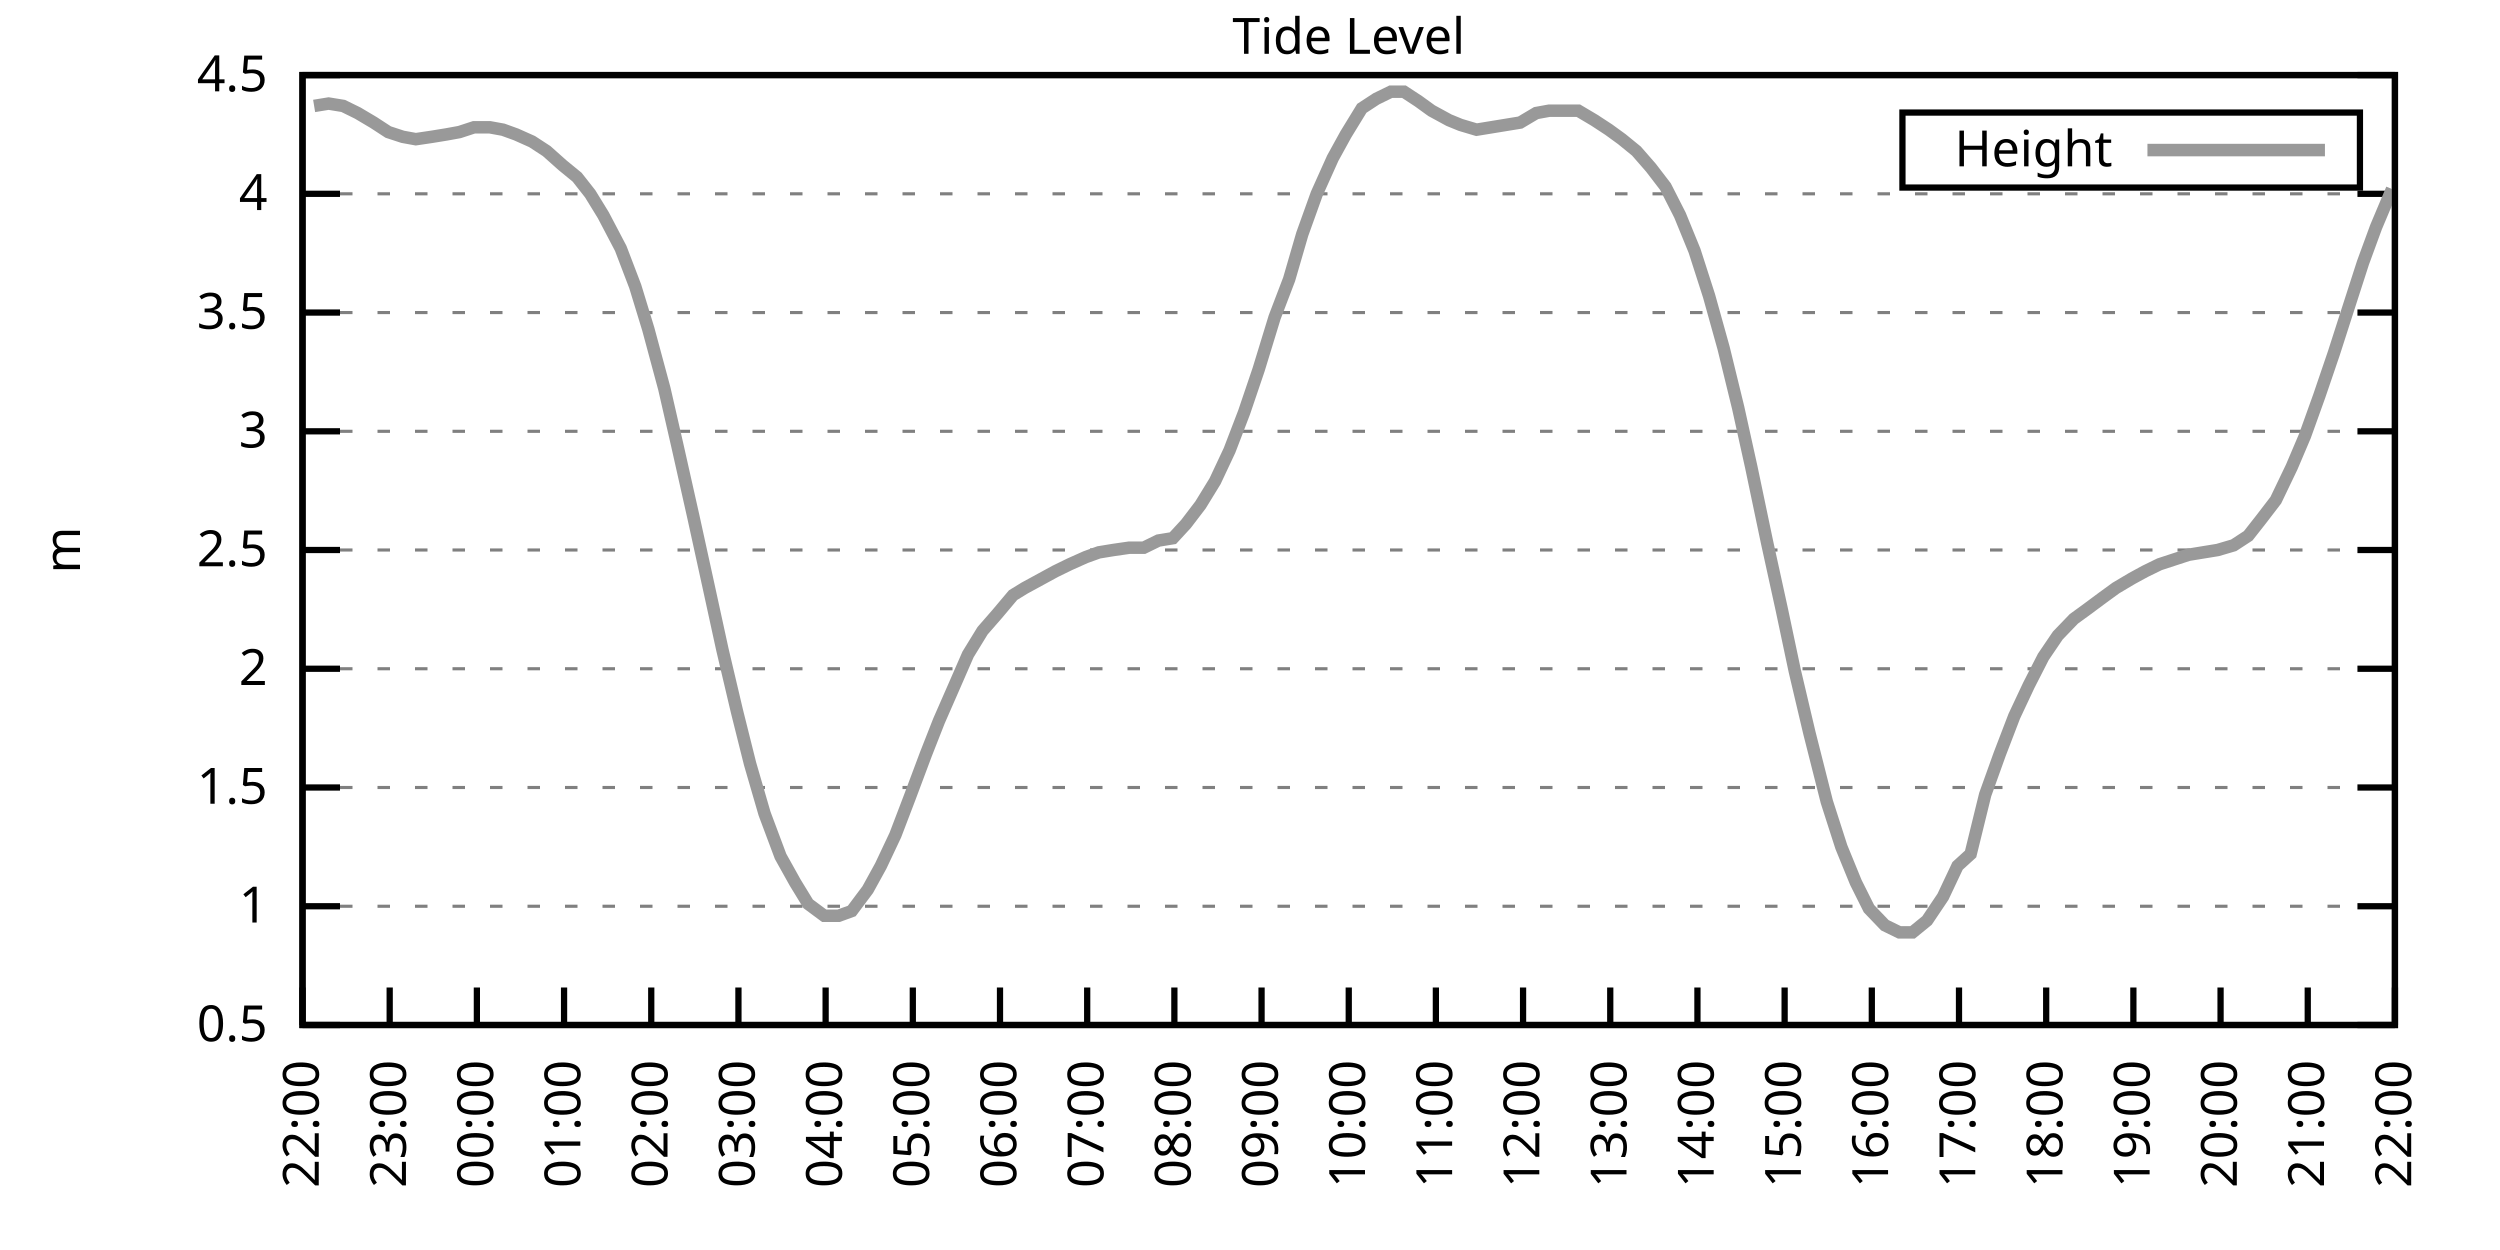
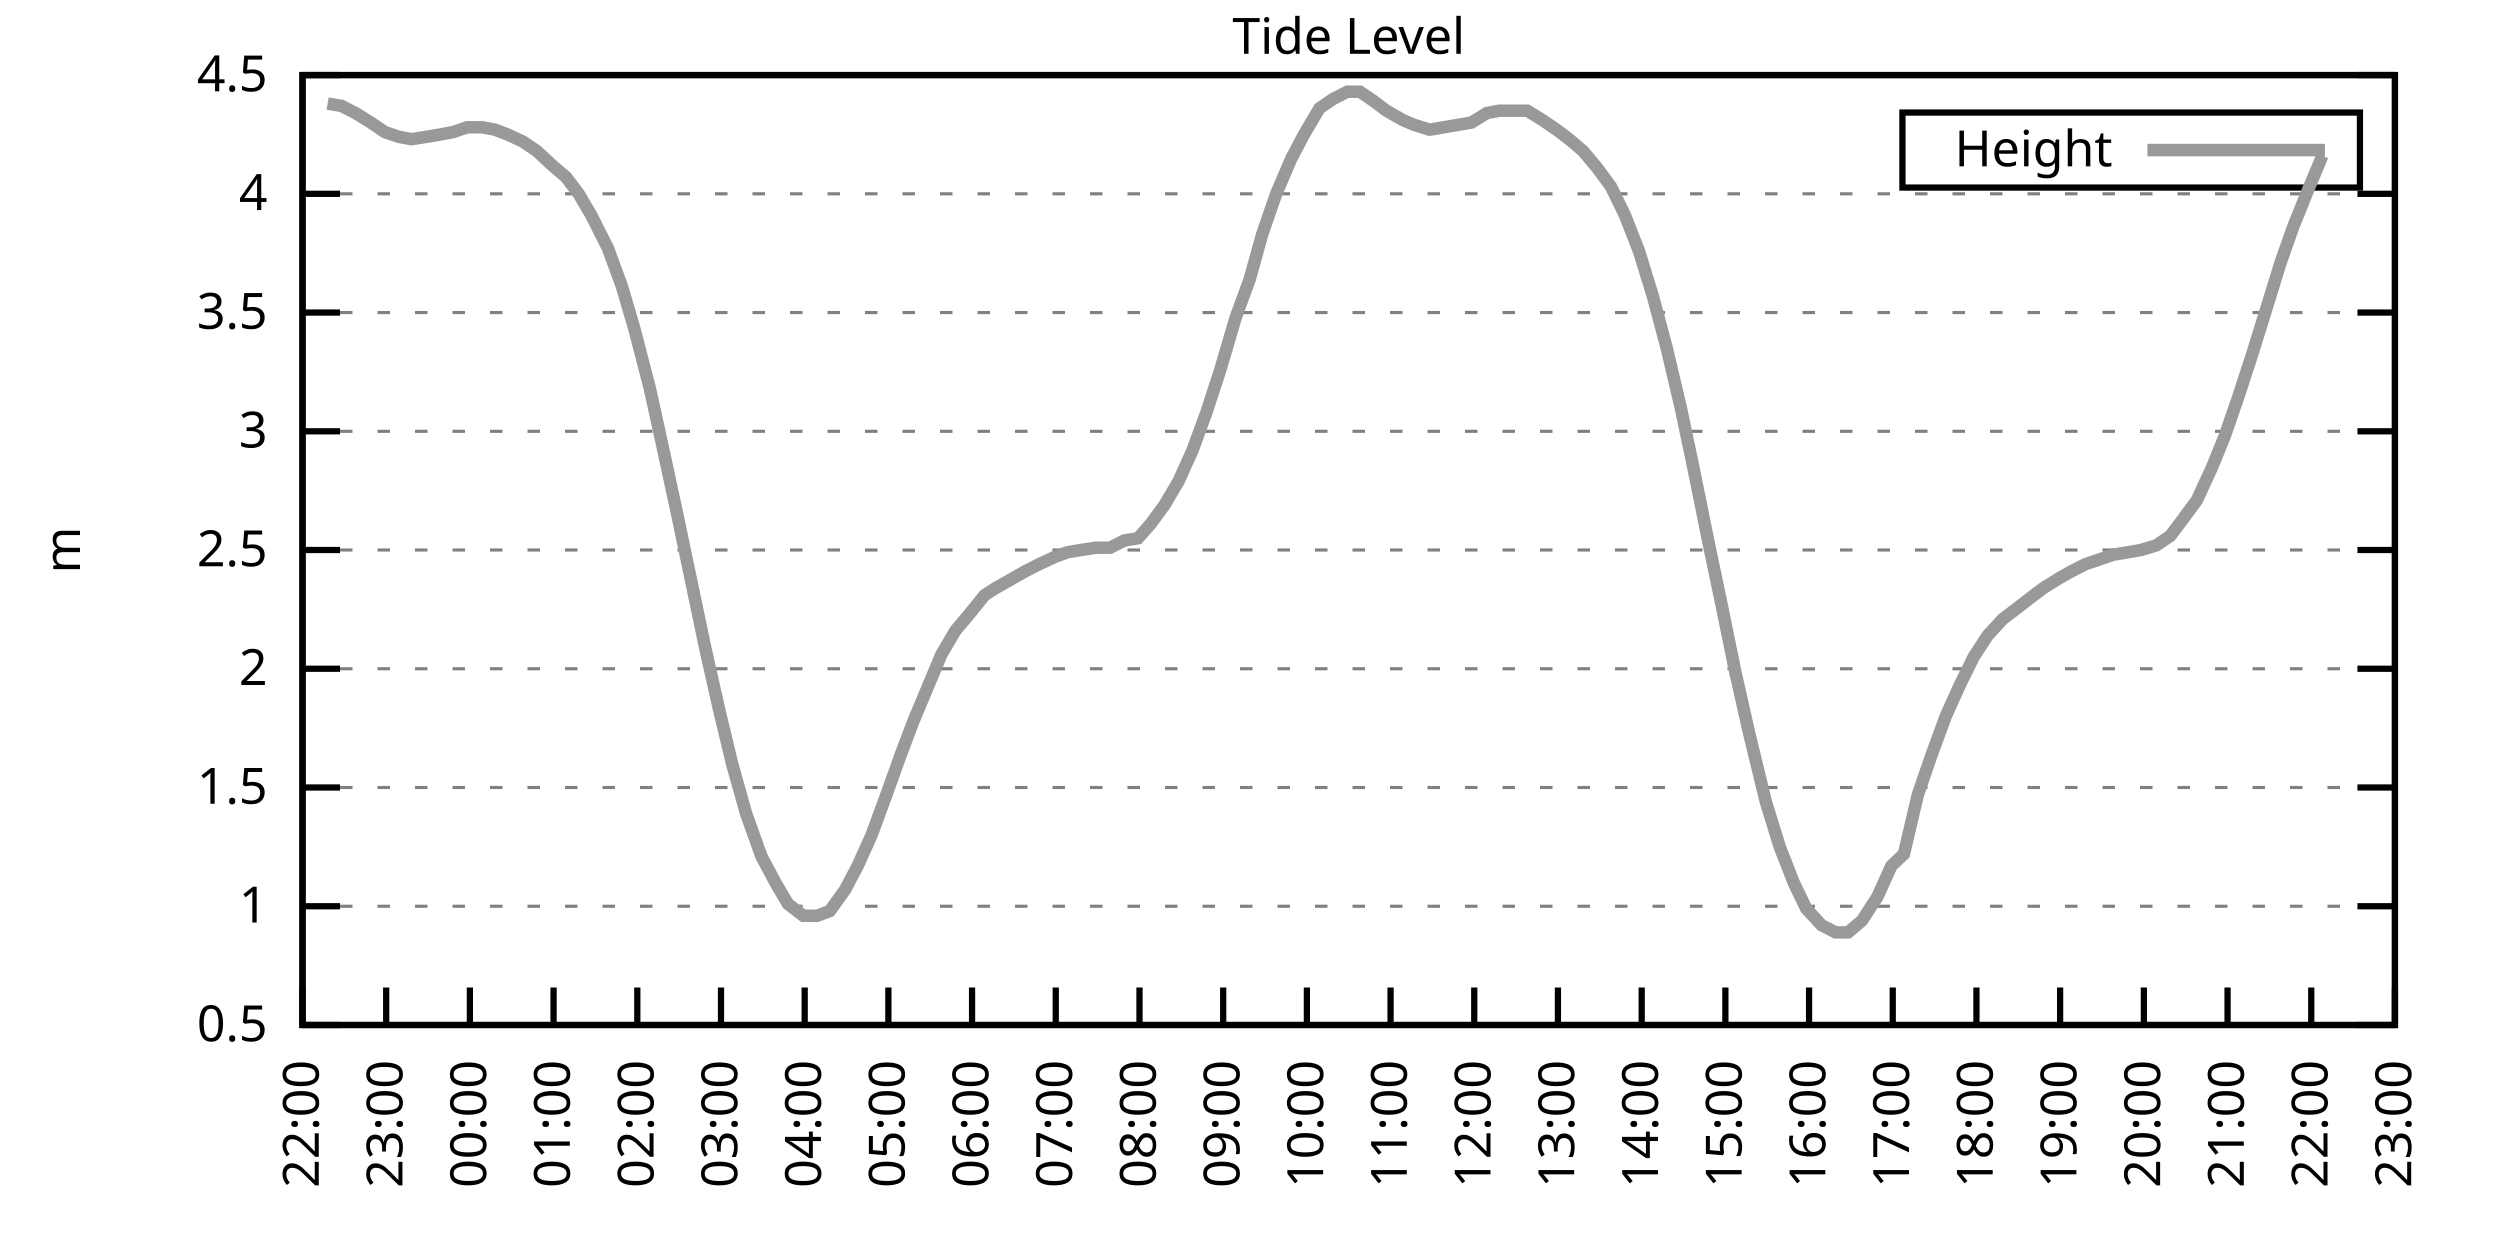
<svg xmlns="http://www.w3.org/2000/svg" xmlns:xlink="http://www.w3.org/1999/xlink" width="400" height="200" viewBox="0 0 400 200">
  <g id="gnuplot_canvas">
    <rect x="0" y="0" width="400" height="200" fill="none" />
    <defs>
      <circle id="gpDot" r="0.5" stroke-width="0.5" stroke="currentColor" />
      <path id="gpPt0" stroke-width="0.333" stroke="currentColor" d="M-1,0 h2 M0,-1 v2" />
      <path id="gpPt1" stroke-width="0.333" stroke="currentColor" d="M-1,-1 L1,1 M1,-1 L-1,1" />
      <path id="gpPt2" stroke-width="0.333" stroke="currentColor" d="M-1,0 L1,0 M0,-1 L0,1 M-1,-1 L1,1 M-1,1 L1,-1" />
      <rect id="gpPt3" stroke-width="0.333" stroke="currentColor" x="-1" y="-1" width="2" height="2" />
      <rect id="gpPt4" stroke-width="0.333" stroke="currentColor" fill="currentColor" x="-1" y="-1" width="2" height="2" />
      <circle id="gpPt5" stroke-width="0.333" stroke="currentColor" cx="0" cy="0" r="1" />
      <use xlink:href="#gpPt5" id="gpPt6" fill="currentColor" stroke="none" />
      <path id="gpPt7" stroke-width="0.333" stroke="currentColor" d="M0,-1.33 L-1.33,0.67 L1.33,0.67 z" />
      <use xlink:href="#gpPt7" id="gpPt8" fill="currentColor" stroke="none" />
      <use xlink:href="#gpPt7" id="gpPt9" stroke="currentColor" transform="rotate(180)" />
      <use xlink:href="#gpPt9" id="gpPt10" fill="currentColor" stroke="none" />
      <use xlink:href="#gpPt3" id="gpPt11" stroke="currentColor" transform="rotate(45)" />
      <use xlink:href="#gpPt11" id="gpPt12" fill="currentColor" stroke="none" />
      <path id="gpPt13" stroke-width="0.333" stroke="currentColor" d="M0,1.330 L1.265,0.411 L0.782,-1.067 L-0.782,-1.076 L-1.265,0.411 z" />
      <use xlink:href="#gpPt13" id="gpPt14" fill="currentColor" stroke="none" />
      <filter id="textbox" filterUnits="objectBoundingBox" x="0" y="0" height="1" width="1">
        <feFlood flood-color="white" flood-opacity="1" result="bgnd" />
        <feComposite in="SourceGraphic" in2="bgnd" operator="atop" />
      </filter>
      <filter id="greybox" filterUnits="objectBoundingBox" x="0" y="0" height="1" width="1">
        <feFlood flood-color="lightgrey" flood-opacity="1" result="grey" />
        <feComposite in="SourceGraphic" in2="grey" operator="atop" />
      </filter>
    </defs>
    <g fill="none" color="white" stroke="currentColor" stroke-width="1.00" stroke-linecap="butt" stroke-linejoin="miter">
</g>
    <g fill="none" color="black" stroke="currentColor" stroke-width="1.00" stroke-linecap="butt" stroke-linejoin="miter">
      <g stroke="none" shape-rendering="crispEdges">
        <polygon fill="rgb(255, 255, 255)" points="48.40,164.00 383.18,164.00 383.18,12.02 48.40,12.02 " />
      </g>
    </g>
    <g fill="none" color="black" stroke="currentColor" stroke-width="1.00" stroke-linecap="butt" stroke-linejoin="miter">
</g>
    <g fill="none" color="black" stroke="black" stroke-width="0.50" stroke-linecap="butt" stroke-linejoin="miter">
</g>
    <g fill="none" color="gray" stroke="currentColor" stroke-width="0.50" stroke-linecap="butt" stroke-linejoin="miter">
      <path stroke="gray" stroke-dasharray="2,4" class="gridline" d="M48.40,164.00 L383.19,164.00  " />
    </g>
    <g fill="none" color="gray" stroke="gray" stroke-width="1.00" stroke-linecap="butt" stroke-linejoin="miter">
</g>
    <g fill="none" color="black" stroke="currentColor" stroke-width="1.00" stroke-linecap="butt" stroke-linejoin="miter">
      <path stroke="black" d="M48.40,164.00 L54.40,164.00 M383.19,164.00 L377.19,164.00  " />
      <g transform="translate(42.80,166.60)" stroke="none" fill="black" font-family="Sans" font-size="8.00" text-anchor="end">
        <text>
          <tspan font-family="Sans"> 0.5</tspan>
        </text>
      </g>
    </g>
    <g fill="none" color="black" stroke="currentColor" stroke-width="1.00" stroke-linecap="butt" stroke-linejoin="miter">
</g>
    <g fill="none" color="black" stroke="black" stroke-width="0.50" stroke-linecap="butt" stroke-linejoin="miter">
</g>
    <g fill="none" color="gray" stroke="currentColor" stroke-width="0.50" stroke-linecap="butt" stroke-linejoin="miter">
      <path stroke="gray" stroke-dasharray="2,4" class="gridline" d="M48.40,145.00 L383.19,145.00  " />
    </g>
    <g fill="none" color="gray" stroke="gray" stroke-width="1.00" stroke-linecap="butt" stroke-linejoin="miter">
</g>
    <g fill="none" color="black" stroke="currentColor" stroke-width="1.00" stroke-linecap="butt" stroke-linejoin="miter">
      <path stroke="black" d="M48.40,145.00 L54.40,145.00 M383.19,145.00 L377.19,145.00  " />
      <g transform="translate(42.80,147.60)" stroke="none" fill="black" font-family="Sans" font-size="8.00" text-anchor="end">
        <text>
          <tspan font-family="Sans"> 1</tspan>
        </text>
      </g>
    </g>
    <g fill="none" color="black" stroke="currentColor" stroke-width="1.00" stroke-linecap="butt" stroke-linejoin="miter">
</g>
    <g fill="none" color="black" stroke="black" stroke-width="0.50" stroke-linecap="butt" stroke-linejoin="miter">
</g>
    <g fill="none" color="gray" stroke="currentColor" stroke-width="0.50" stroke-linecap="butt" stroke-linejoin="miter">
      <path stroke="gray" stroke-dasharray="2,4" class="gridline" d="M48.40,126.00 L383.19,126.00  " />
    </g>
    <g fill="none" color="gray" stroke="gray" stroke-width="1.00" stroke-linecap="butt" stroke-linejoin="miter">
</g>
    <g fill="none" color="black" stroke="currentColor" stroke-width="1.00" stroke-linecap="butt" stroke-linejoin="miter">
      <path stroke="black" d="M48.40,126.00 L54.40,126.00 M383.19,126.00 L377.19,126.00  " />
      <g transform="translate(42.80,128.60)" stroke="none" fill="black" font-family="Sans" font-size="8.00" text-anchor="end">
        <text>
          <tspan font-family="Sans"> 1.5</tspan>
        </text>
      </g>
    </g>
    <g fill="none" color="black" stroke="currentColor" stroke-width="1.00" stroke-linecap="butt" stroke-linejoin="miter">
</g>
    <g fill="none" color="black" stroke="black" stroke-width="0.50" stroke-linecap="butt" stroke-linejoin="miter">
</g>
    <g fill="none" color="gray" stroke="currentColor" stroke-width="0.50" stroke-linecap="butt" stroke-linejoin="miter">
      <path stroke="gray" stroke-dasharray="2,4" class="gridline" d="M48.40,107.00 L383.19,107.00  " />
    </g>
    <g fill="none" color="gray" stroke="gray" stroke-width="1.00" stroke-linecap="butt" stroke-linejoin="miter">
</g>
    <g fill="none" color="black" stroke="currentColor" stroke-width="1.00" stroke-linecap="butt" stroke-linejoin="miter">
      <path stroke="black" d="M48.40,107.00 L54.40,107.00 M383.19,107.00 L377.19,107.00  " />
      <g transform="translate(42.80,109.60)" stroke="none" fill="black" font-family="Sans" font-size="8.00" text-anchor="end">
        <text>
          <tspan font-family="Sans"> 2</tspan>
        </text>
      </g>
    </g>
    <g fill="none" color="black" stroke="currentColor" stroke-width="1.00" stroke-linecap="butt" stroke-linejoin="miter">
</g>
    <g fill="none" color="black" stroke="black" stroke-width="0.50" stroke-linecap="butt" stroke-linejoin="miter">
</g>
    <g fill="none" color="gray" stroke="currentColor" stroke-width="0.50" stroke-linecap="butt" stroke-linejoin="miter">
      <path stroke="gray" stroke-dasharray="2,4" class="gridline" d="M48.40,88.00 L383.19,88.00  " />
    </g>
    <g fill="none" color="gray" stroke="gray" stroke-width="1.00" stroke-linecap="butt" stroke-linejoin="miter">
</g>
    <g fill="none" color="black" stroke="currentColor" stroke-width="1.00" stroke-linecap="butt" stroke-linejoin="miter">
      <path stroke="black" d="M48.40,88.00 L54.40,88.00 M383.19,88.00 L377.19,88.00  " />
      <g transform="translate(42.80,90.60)" stroke="none" fill="black" font-family="Sans" font-size="8.00" text-anchor="end">
        <text>
          <tspan font-family="Sans"> 2.5</tspan>
        </text>
      </g>
    </g>
    <g fill="none" color="black" stroke="currentColor" stroke-width="1.00" stroke-linecap="butt" stroke-linejoin="miter">
</g>
    <g fill="none" color="black" stroke="black" stroke-width="0.50" stroke-linecap="butt" stroke-linejoin="miter">
</g>
    <g fill="none" color="gray" stroke="currentColor" stroke-width="0.50" stroke-linecap="butt" stroke-linejoin="miter">
      <path stroke="gray" stroke-dasharray="2,4" class="gridline" d="M48.40,69.01 L383.19,69.01  " />
    </g>
    <g fill="none" color="gray" stroke="gray" stroke-width="1.00" stroke-linecap="butt" stroke-linejoin="miter">
</g>
    <g fill="none" color="black" stroke="currentColor" stroke-width="1.00" stroke-linecap="butt" stroke-linejoin="miter">
      <path stroke="black" d="M48.40,69.01 L54.40,69.01 M383.19,69.01 L377.19,69.01  " />
      <g transform="translate(42.80,71.61)" stroke="none" fill="black" font-family="Sans" font-size="8.00" text-anchor="end">
        <text>
          <tspan font-family="Sans"> 3</tspan>
        </text>
      </g>
    </g>
    <g fill="none" color="black" stroke="currentColor" stroke-width="1.00" stroke-linecap="butt" stroke-linejoin="miter">
</g>
    <g fill="none" color="black" stroke="black" stroke-width="0.50" stroke-linecap="butt" stroke-linejoin="miter">
</g>
    <g fill="none" color="gray" stroke="currentColor" stroke-width="0.50" stroke-linecap="butt" stroke-linejoin="miter">
      <path stroke="gray" stroke-dasharray="2,4" class="gridline" d="M48.40,50.01 L383.19,50.01  " />
    </g>
    <g fill="none" color="gray" stroke="gray" stroke-width="1.00" stroke-linecap="butt" stroke-linejoin="miter">
</g>
    <g fill="none" color="black" stroke="currentColor" stroke-width="1.00" stroke-linecap="butt" stroke-linejoin="miter">
      <path stroke="black" d="M48.40,50.01 L54.40,50.01 M383.19,50.01 L377.19,50.01  " />
      <g transform="translate(42.80,52.61)" stroke="none" fill="black" font-family="Sans" font-size="8.00" text-anchor="end">
        <text>
          <tspan font-family="Sans"> 3.5</tspan>
        </text>
      </g>
    </g>
    <g fill="none" color="black" stroke="currentColor" stroke-width="1.00" stroke-linecap="butt" stroke-linejoin="miter">
</g>
    <g fill="none" color="black" stroke="black" stroke-width="0.50" stroke-linecap="butt" stroke-linejoin="miter">
</g>
    <g fill="none" color="gray" stroke="currentColor" stroke-width="0.50" stroke-linecap="butt" stroke-linejoin="miter">
      <path stroke="gray" stroke-dasharray="2,4" class="gridline" d="M48.40,31.01 L383.19,31.01  " />
    </g>
    <g fill="none" color="gray" stroke="gray" stroke-width="1.00" stroke-linecap="butt" stroke-linejoin="miter">
</g>
    <g fill="none" color="black" stroke="currentColor" stroke-width="1.00" stroke-linecap="butt" stroke-linejoin="miter">
      <path stroke="black" d="M48.40,31.01 L54.40,31.01 M383.19,31.01 L377.19,31.01  " />
      <g transform="translate(42.80,33.61)" stroke="none" fill="black" font-family="Sans" font-size="8.00" text-anchor="end">
        <text>
          <tspan font-family="Sans"> 4</tspan>
        </text>
      </g>
    </g>
    <g fill="none" color="black" stroke="currentColor" stroke-width="1.00" stroke-linecap="butt" stroke-linejoin="miter">
</g>
    <g fill="none" color="black" stroke="black" stroke-width="0.50" stroke-linecap="butt" stroke-linejoin="miter">
</g>
    <g fill="none" color="gray" stroke="currentColor" stroke-width="0.50" stroke-linecap="butt" stroke-linejoin="miter">
      <path stroke="gray" stroke-dasharray="2,4" class="gridline" d="M48.40,12.01 L383.19,12.01  " />
    </g>
    <g fill="none" color="gray" stroke="gray" stroke-width="1.00" stroke-linecap="butt" stroke-linejoin="miter">
</g>
    <g fill="none" color="black" stroke="currentColor" stroke-width="1.00" stroke-linecap="butt" stroke-linejoin="miter">
      <path stroke="black" d="M48.40,12.01 L54.40,12.01 M383.19,12.01 L377.19,12.01  " />
      <g transform="translate(42.80,14.61)" stroke="none" fill="black" font-family="Sans" font-size="8.00" text-anchor="end">
        <text>
          <tspan font-family="Sans"> 4.5</tspan>
        </text>
      </g>
    </g>
    <g fill="none" color="black" stroke="currentColor" stroke-width="1.00" stroke-linecap="butt" stroke-linejoin="miter">
      <path stroke="black" d="M48.40,164.00 L48.40,158.00  " />
      <g transform="translate(51.00,169.60) rotate(270.00)" stroke="none" fill="black" font-family="Sans" font-size="8.00" text-anchor="end">
        <text>
          <tspan font-family="Sans">22:00</tspan>
        </text>
      </g>
    </g>
    <g fill="none" color="black" stroke="currentColor" stroke-width="1.00" stroke-linecap="butt" stroke-linejoin="miter">
-       <path stroke="black" d="M62.35,164.00 L62.35,158.00  " />
-       <g transform="translate(64.95,169.60) rotate(270.00)" stroke="none" fill="black" font-family="Sans" font-size="8.00" text-anchor="end">
+       <path stroke="black" d="M61.79,164.00 L61.79,158.00  " />
+       <g transform="translate(64.39,169.60) rotate(270.00)" stroke="none" fill="black" font-family="Sans" font-size="8.00" text-anchor="end">
        <text>
          <tspan font-family="Sans">23:00</tspan>
        </text>
      </g>
    </g>
    <g fill="none" color="black" stroke="currentColor" stroke-width="1.00" stroke-linecap="butt" stroke-linejoin="miter">
-       <path stroke="black" d="M76.30,164.00 L76.30,158.00  " />
-       <g transform="translate(78.90,169.60) rotate(270.00)" stroke="none" fill="black" font-family="Sans" font-size="8.00" text-anchor="end">
+       <path stroke="black" d="M75.18,164.00 L75.18,158.00  " />
+       <g transform="translate(77.78,169.60) rotate(270.00)" stroke="none" fill="black" font-family="Sans" font-size="8.00" text-anchor="end">
        <text>
          <tspan font-family="Sans">00:00</tspan>
        </text>
      </g>
    </g>
    <g fill="none" color="black" stroke="currentColor" stroke-width="1.00" stroke-linecap="butt" stroke-linejoin="miter">
-       <path stroke="black" d="M90.25,164.00 L90.25,158.00  " />
-       <g transform="translate(92.85,169.60) rotate(270.00)" stroke="none" fill="black" font-family="Sans" font-size="8.00" text-anchor="end">
+       <path stroke="black" d="M88.57,164.00 L88.57,158.00  " />
+       <g transform="translate(91.17,169.60) rotate(270.00)" stroke="none" fill="black" font-family="Sans" font-size="8.00" text-anchor="end">
        <text>
          <tspan font-family="Sans">01:00</tspan>
        </text>
      </g>
    </g>
    <g fill="none" color="black" stroke="currentColor" stroke-width="1.00" stroke-linecap="butt" stroke-linejoin="miter">
-       <path stroke="black" d="M104.20,164.00 L104.20,158.00  " />
-       <g transform="translate(106.80,169.60) rotate(270.00)" stroke="none" fill="black" font-family="Sans" font-size="8.00" text-anchor="end">
+       <path stroke="black" d="M101.97,164.00 L101.97,158.00  " />
+       <g transform="translate(104.57,169.60) rotate(270.00)" stroke="none" fill="black" font-family="Sans" font-size="8.00" text-anchor="end">
        <text>
          <tspan font-family="Sans">02:00</tspan>
        </text>
      </g>
    </g>
    <g fill="none" color="black" stroke="currentColor" stroke-width="1.00" stroke-linecap="butt" stroke-linejoin="miter">
-       <path stroke="black" d="M118.15,164.00 L118.15,158.00  " />
-       <g transform="translate(120.75,169.60) rotate(270.00)" stroke="none" fill="black" font-family="Sans" font-size="8.00" text-anchor="end">
+       <path stroke="black" d="M115.36,164.00 L115.36,158.00  " />
+       <g transform="translate(117.96,169.60) rotate(270.00)" stroke="none" fill="black" font-family="Sans" font-size="8.00" text-anchor="end">
        <text>
          <tspan font-family="Sans">03:00</tspan>
        </text>
      </g>
    </g>
    <g fill="none" color="black" stroke="currentColor" stroke-width="1.00" stroke-linecap="butt" stroke-linejoin="miter">
-       <path stroke="black" d="M132.10,164.00 L132.10,158.00  " />
-       <g transform="translate(134.70,169.60) rotate(270.00)" stroke="none" fill="black" font-family="Sans" font-size="8.00" text-anchor="end">
+       <path stroke="black" d="M128.75,164.00 L128.75,158.00  " />
+       <g transform="translate(131.35,169.60) rotate(270.00)" stroke="none" fill="black" font-family="Sans" font-size="8.00" text-anchor="end">
        <text>
          <tspan font-family="Sans">04:00</tspan>
        </text>
      </g>
    </g>
    <g fill="none" color="black" stroke="currentColor" stroke-width="1.00" stroke-linecap="butt" stroke-linejoin="miter">
-       <path stroke="black" d="M146.05,164.00 L146.05,158.00  " />
-       <g transform="translate(148.65,169.60) rotate(270.00)" stroke="none" fill="black" font-family="Sans" font-size="8.00" text-anchor="end">
+       <path stroke="black" d="M142.14,164.00 L142.14,158.00  " />
+       <g transform="translate(144.74,169.60) rotate(270.00)" stroke="none" fill="black" font-family="Sans" font-size="8.00" text-anchor="end">
        <text>
          <tspan font-family="Sans">05:00</tspan>
        </text>
      </g>
    </g>
    <g fill="none" color="black" stroke="currentColor" stroke-width="1.00" stroke-linecap="butt" stroke-linejoin="miter">
-       <path stroke="black" d="M160.00,164.00 L160.00,158.00  " />
-       <g transform="translate(162.60,169.60) rotate(270.00)" stroke="none" fill="black" font-family="Sans" font-size="8.00" text-anchor="end">
+       <path stroke="black" d="M155.53,164.00 L155.53,158.00  " />
+       <g transform="translate(158.13,169.60) rotate(270.00)" stroke="none" fill="black" font-family="Sans" font-size="8.00" text-anchor="end">
        <text>
          <tspan font-family="Sans">06:00</tspan>
        </text>
      </g>
    </g>
    <g fill="none" color="black" stroke="currentColor" stroke-width="1.00" stroke-linecap="butt" stroke-linejoin="miter">
-       <path stroke="black" d="M173.95,164.00 L173.95,158.00  " />
-       <g transform="translate(176.55,169.60) rotate(270.00)" stroke="none" fill="black" font-family="Sans" font-size="8.00" text-anchor="end">
+       <path stroke="black" d="M168.92,164.00 L168.92,158.00  " />
+       <g transform="translate(171.52,169.60) rotate(270.00)" stroke="none" fill="black" font-family="Sans" font-size="8.00" text-anchor="end">
        <text>
          <tspan font-family="Sans">07:00</tspan>
        </text>
      </g>
    </g>
    <g fill="none" color="black" stroke="currentColor" stroke-width="1.00" stroke-linecap="butt" stroke-linejoin="miter">
-       <path stroke="black" d="M187.90,164.00 L187.90,158.00  " />
-       <g transform="translate(190.50,169.60) rotate(270.00)" stroke="none" fill="black" font-family="Sans" font-size="8.00" text-anchor="end">
+       <path stroke="black" d="M182.32,164.00 L182.32,158.00  " />
+       <g transform="translate(184.92,169.60) rotate(270.00)" stroke="none" fill="black" font-family="Sans" font-size="8.00" text-anchor="end">
        <text>
          <tspan font-family="Sans">08:00</tspan>
        </text>
      </g>
    </g>
    <g fill="none" color="black" stroke="currentColor" stroke-width="1.00" stroke-linecap="butt" stroke-linejoin="miter">
-       <path stroke="black" d="M201.85,164.00 L201.85,158.00  " />
-       <g transform="translate(204.45,169.60) rotate(270.00)" stroke="none" fill="black" font-family="Sans" font-size="8.00" text-anchor="end">
+       <path stroke="black" d="M195.71,164.00 L195.71,158.00  " />
+       <g transform="translate(198.31,169.60) rotate(270.00)" stroke="none" fill="black" font-family="Sans" font-size="8.00" text-anchor="end">
        <text>
          <tspan font-family="Sans">09:00</tspan>
        </text>
      </g>
    </g>
    <g fill="none" color="black" stroke="currentColor" stroke-width="1.00" stroke-linecap="butt" stroke-linejoin="miter">
-       <path stroke="black" d="M215.80,164.00 L215.80,158.00  " />
-       <g transform="translate(218.40,169.60) rotate(270.00)" stroke="none" fill="black" font-family="Sans" font-size="8.00" text-anchor="end">
+       <path stroke="black" d="M209.10,164.00 L209.10,158.00  " />
+       <g transform="translate(211.70,169.60) rotate(270.00)" stroke="none" fill="black" font-family="Sans" font-size="8.00" text-anchor="end">
        <text>
          <tspan font-family="Sans">10:00</tspan>
        </text>
      </g>
    </g>
    <g fill="none" color="black" stroke="currentColor" stroke-width="1.00" stroke-linecap="butt" stroke-linejoin="miter">
-       <path stroke="black" d="M229.74,164.00 L229.74,158.00  " />
-       <g transform="translate(232.34,169.60) rotate(270.00)" stroke="none" fill="black" font-family="Sans" font-size="8.00" text-anchor="end">
+       <path stroke="black" d="M222.49,164.00 L222.49,158.00  " />
+       <g transform="translate(225.09,169.60) rotate(270.00)" stroke="none" fill="black" font-family="Sans" font-size="8.00" text-anchor="end">
        <text>
          <tspan font-family="Sans">11:00</tspan>
        </text>
      </g>
    </g>
    <g fill="none" color="black" stroke="currentColor" stroke-width="1.00" stroke-linecap="butt" stroke-linejoin="miter">
-       <path stroke="black" d="M243.69,164.00 L243.69,158.00  " />
-       <g transform="translate(246.29,169.60) rotate(270.00)" stroke="none" fill="black" font-family="Sans" font-size="8.00" text-anchor="end">
+       <path stroke="black" d="M235.88,164.00 L235.88,158.00  " />
+       <g transform="translate(238.48,169.60) rotate(270.00)" stroke="none" fill="black" font-family="Sans" font-size="8.00" text-anchor="end">
        <text>
          <tspan font-family="Sans">12:00</tspan>
        </text>
      </g>
    </g>
    <g fill="none" color="black" stroke="currentColor" stroke-width="1.00" stroke-linecap="butt" stroke-linejoin="miter">
-       <path stroke="black" d="M257.64,164.00 L257.64,158.00  " />
-       <g transform="translate(260.24,169.60) rotate(270.00)" stroke="none" fill="black" font-family="Sans" font-size="8.00" text-anchor="end">
+       <path stroke="black" d="M249.27,164.00 L249.27,158.00  " />
+       <g transform="translate(251.87,169.60) rotate(270.00)" stroke="none" fill="black" font-family="Sans" font-size="8.00" text-anchor="end">
        <text>
          <tspan font-family="Sans">13:00</tspan>
        </text>
      </g>
    </g>
    <g fill="none" color="black" stroke="currentColor" stroke-width="1.00" stroke-linecap="butt" stroke-linejoin="miter">
-       <path stroke="black" d="M271.59,164.00 L271.59,158.00  " />
-       <g transform="translate(274.19,169.60) rotate(270.00)" stroke="none" fill="black" font-family="Sans" font-size="8.00" text-anchor="end">
+       <path stroke="black" d="M262.67,164.00 L262.67,158.00  " />
+       <g transform="translate(265.27,169.60) rotate(270.00)" stroke="none" fill="black" font-family="Sans" font-size="8.00" text-anchor="end">
        <text>
          <tspan font-family="Sans">14:00</tspan>
        </text>
      </g>
    </g>
    <g fill="none" color="black" stroke="currentColor" stroke-width="1.00" stroke-linecap="butt" stroke-linejoin="miter">
-       <path stroke="black" d="M285.54,164.00 L285.54,158.00  " />
-       <g transform="translate(288.14,169.60) rotate(270.00)" stroke="none" fill="black" font-family="Sans" font-size="8.00" text-anchor="end">
+       <path stroke="black" d="M276.06,164.00 L276.06,158.00  " />
+       <g transform="translate(278.66,169.60) rotate(270.00)" stroke="none" fill="black" font-family="Sans" font-size="8.00" text-anchor="end">
        <text>
          <tspan font-family="Sans">15:00</tspan>
        </text>
      </g>
    </g>
    <g fill="none" color="black" stroke="currentColor" stroke-width="1.00" stroke-linecap="butt" stroke-linejoin="miter">
-       <path stroke="black" d="M299.49,164.00 L299.49,158.00  " />
-       <g transform="translate(302.09,169.60) rotate(270.00)" stroke="none" fill="black" font-family="Sans" font-size="8.00" text-anchor="end">
+       <path stroke="black" d="M289.45,164.00 L289.45,158.00  " />
+       <g transform="translate(292.05,169.60) rotate(270.00)" stroke="none" fill="black" font-family="Sans" font-size="8.00" text-anchor="end">
        <text>
          <tspan font-family="Sans">16:00</tspan>
        </text>
      </g>
    </g>
    <g fill="none" color="black" stroke="currentColor" stroke-width="1.00" stroke-linecap="butt" stroke-linejoin="miter">
-       <path stroke="black" d="M313.44,164.00 L313.44,158.00  " />
-       <g transform="translate(316.04,169.60) rotate(270.00)" stroke="none" fill="black" font-family="Sans" font-size="8.00" text-anchor="end">
+       <path stroke="black" d="M302.84,164.00 L302.84,158.00  " />
+       <g transform="translate(305.44,169.60) rotate(270.00)" stroke="none" fill="black" font-family="Sans" font-size="8.00" text-anchor="end">
        <text>
          <tspan font-family="Sans">17:00</tspan>
        </text>
      </g>
    </g>
    <g fill="none" color="black" stroke="currentColor" stroke-width="1.00" stroke-linecap="butt" stroke-linejoin="miter">
-       <path stroke="black" d="M327.39,164.00 L327.39,158.00  " />
-       <g transform="translate(329.99,169.60) rotate(270.00)" stroke="none" fill="black" font-family="Sans" font-size="8.00" text-anchor="end">
+       <path stroke="black" d="M316.23,164.00 L316.23,158.00  " />
+       <g transform="translate(318.83,169.60) rotate(270.00)" stroke="none" fill="black" font-family="Sans" font-size="8.00" text-anchor="end">
        <text>
          <tspan font-family="Sans">18:00</tspan>
        </text>
      </g>
    </g>
    <g fill="none" color="black" stroke="currentColor" stroke-width="1.00" stroke-linecap="butt" stroke-linejoin="miter">
-       <path stroke="black" d="M341.34,164.00 L341.34,158.00  " />
-       <g transform="translate(343.94,169.60) rotate(270.00)" stroke="none" fill="black" font-family="Sans" font-size="8.00" text-anchor="end">
+       <path stroke="black" d="M329.62,164.00 L329.62,158.00  " />
+       <g transform="translate(332.22,169.60) rotate(270.00)" stroke="none" fill="black" font-family="Sans" font-size="8.00" text-anchor="end">
        <text>
          <tspan font-family="Sans">19:00</tspan>
        </text>
      </g>
    </g>
    <g fill="none" color="black" stroke="currentColor" stroke-width="1.00" stroke-linecap="butt" stroke-linejoin="miter">
-       <path stroke="black" d="M355.29,164.00 L355.29,158.00  " />
-       <g transform="translate(357.89,169.60) rotate(270.00)" stroke="none" fill="black" font-family="Sans" font-size="8.00" text-anchor="end">
+       <path stroke="black" d="M343.02,164.00 L343.02,158.00  " />
+       <g transform="translate(345.62,169.60) rotate(270.00)" stroke="none" fill="black" font-family="Sans" font-size="8.00" text-anchor="end">
        <text>
          <tspan font-family="Sans">20:00</tspan>
        </text>
      </g>
    </g>
    <g fill="none" color="black" stroke="currentColor" stroke-width="1.00" stroke-linecap="butt" stroke-linejoin="miter">
-       <path stroke="black" d="M369.24,164.00 L369.24,158.00  " />
-       <g transform="translate(371.84,169.60) rotate(270.00)" stroke="none" fill="black" font-family="Sans" font-size="8.00" text-anchor="end">
+       <path stroke="black" d="M356.41,164.00 L356.41,158.00  " />
+       <g transform="translate(359.01,169.60) rotate(270.00)" stroke="none" fill="black" font-family="Sans" font-size="8.00" text-anchor="end">
        <text>
          <tspan font-family="Sans">21:00</tspan>
+         </text>
+       </g>
+     </g>
+     <g fill="none" color="black" stroke="currentColor" stroke-width="1.00" stroke-linecap="butt" stroke-linejoin="miter">
+       <path stroke="black" d="M369.80,164.00 L369.80,158.00  " />
+       <g transform="translate(372.40,169.60) rotate(270.00)" stroke="none" fill="black" font-family="Sans" font-size="8.00" text-anchor="end">
+         <text>
+           <tspan font-family="Sans">22:00</tspan>
        </text>
      </g>
    </g>
    <g fill="none" color="black" stroke="currentColor" stroke-width="1.00" stroke-linecap="butt" stroke-linejoin="miter">
      <path stroke="black" d="M383.19,164.00 L383.19,158.00  " />
      <g transform="translate(385.79,169.60) rotate(270.00)" stroke="none" fill="black" font-family="Sans" font-size="8.00" text-anchor="end">
        <text>
-           <tspan font-family="Sans">22:00</tspan>
+           <tspan font-family="Sans">23:00</tspan>
        </text>
      </g>
    </g>
    <g fill="none" color="black" stroke="currentColor" stroke-width="1.00" stroke-linecap="butt" stroke-linejoin="miter">
</g>
    <g fill="none" color="black" stroke="currentColor" stroke-width="1.00" stroke-linecap="butt" stroke-linejoin="miter">
      <path stroke="black" d="M48.40,12.01 L48.40,164.00 L383.19,164.00 L383.19,12.01 L48.40,12.01 Z  " />
    </g>
    <g fill="none" color="black" stroke="currentColor" stroke-width="1.00" stroke-linecap="butt" stroke-linejoin="miter">
</g>
    <g fill="none" color="black" stroke="currentColor" stroke-width="1.00" stroke-linecap="butt" stroke-linejoin="miter">
      <path stroke="black" d="M304.39,30.01 L304.39,18.01 L377.59,18.01 L377.59,30.01 L304.39,30.01 Z  " />
    </g>
    <g id="Tide_level_plot_1">
      <g fill="none" color="white" stroke="black" stroke-width="2.00" stroke-linecap="butt" stroke-linejoin="miter">
</g>
      <g fill="none" color="black" stroke="currentColor" stroke-width="2.00" stroke-linecap="butt" stroke-linejoin="miter">
        <g transform="translate(337.99,26.61)" stroke="none" fill="black" font-family="Sans" font-size="8.00" text-anchor="end">
          <text>
            <tspan font-family="Sans">Height</tspan>
          </text>
        </g>
      </g>
      <g fill="none" color="black" stroke="currentColor" stroke-width="2.00" stroke-linecap="butt" stroke-linejoin="miter">
-         <path stroke="rgb(153, 153, 153)" d="M343.59,24.01 L371.99,24.01 M50.26,16.95 L52.58,16.57 L54.91,16.95 L57.23,18.09 L59.79,19.61 L62.12,21.13   L64.44,21.89 L66.53,22.27 L69.09,21.89 L71.42,21.51 L73.51,21.13 L75.83,20.37 L78.39,20.37 L80.48,20.75   L82.58,21.51 L85.13,22.65 L87.46,24.17 L90.02,26.45 L92.34,28.35 L94.43,31.01 L96.53,34.43 L99.32,39.75   L101.64,45.83 L103.73,52.67 L106.29,62.17 L108.38,71.29 L110.94,82.69 L113.27,93.32 L115.59,103.96 L117.92,113.84   L120.01,122.20 L122.33,130.18 L124.89,137.02 L127.22,141.20 L129.31,144.62 L131.87,146.52 L134.19,146.52 L136.28,145.76   L138.84,142.34 L140.93,138.54 L143.26,133.60 L145.58,127.52 L148.14,120.68 L150.23,115.36 L152.56,110.04 L154.88,104.72   L157.21,100.92 L159.53,98.26 L162.09,95.22 L163.95,94.08 L166.74,92.56 L168.83,91.42 L171.16,90.28 L173.71,89.14   L175.81,88.38 L178.13,88.00 L180.69,87.63 L183.01,87.63 L185.34,86.49 L187.66,86.11 L189.76,83.83 L192.08,80.79   L194.41,76.99 L196.73,72.05 L199.06,65.97 L201.38,59.13 L203.94,50.77 L206.26,44.69 L208.36,37.47 L210.68,31.01   L213.24,25.31 L215.33,21.51 L217.89,17.33 L220.21,15.81 L222.54,14.67 L224.63,14.67 L226.95,16.19 L229.05,17.71   L231.84,19.23 L233.70,19.99 L236.25,20.75 L238.58,20.37 L240.90,19.99 L243.23,19.61 L245.79,18.09 L247.88,17.71   L250.20,17.71 L252.53,17.71 L255.09,19.23 L257.41,20.75 L259.50,22.27 L261.83,24.17 L264.15,26.83 L266.48,29.87   L268.80,34.43 L271.13,40.13 L273.45,47.35 L275.78,55.71 L278.10,65.21 L280.20,74.71 L282.75,86.87 L285.08,97.50   L287.17,107.38 L289.50,117.26 L292.29,128.28 L294.61,135.50 L296.94,141.20 L299.03,145.38 L301.58,148.04 L303.91,149.18   L306.00,149.18 L308.33,147.28 L310.88,143.48 L313.21,138.54 L315.30,136.64 L317.63,127.14 L319.95,120.68 L322.28,114.60   L324.60,109.66 L326.93,105.10 L329.25,101.68 L331.81,99.02 L333.90,97.50 L336.46,95.60 L338.55,94.08 L341.11,92.56   L343.20,91.42 L345.53,90.28 L347.85,89.52 L350.18,88.76 L352.50,88.38 L354.83,88.00 L357.38,87.25 L359.71,85.73   L361.80,83.07 L364.13,80.03 L366.68,74.71 L368.78,69.77 L371.10,63.31 L373.43,56.47 L375.75,49.25 L378.08,42.03   L380.17,36.33 L382.73,30.25  " />
+         <path stroke="rgb(153, 153, 153)" d="M343.59,24.01 L371.99,24.01 M52.42,16.57 L54.65,16.95 L56.88,18.09 L59.34,19.61 L61.57,21.13 L63.80,21.89   L65.81,22.27 L68.26,21.89 L70.50,21.51 L72.50,21.13 L74.74,20.37 L77.19,20.37 L79.20,20.75 L81.21,21.51   L83.66,22.65 L85.90,24.17 L88.35,26.45 L90.58,28.35 L92.59,31.01 L94.60,34.43 L97.28,39.75 L99.51,45.83   L101.52,52.67 L103.98,62.17 L105.98,71.29 L108.44,82.69 L110.67,93.32 L112.90,103.96 L115.13,113.84 L117.14,122.20   L119.38,130.18 L121.83,137.02 L124.06,141.20 L126.07,144.62 L128.53,146.52 L130.76,146.52 L132.77,145.76 L135.22,142.34   L137.23,138.54 L139.46,133.60 L141.69,127.52 L144.15,120.68 L146.16,115.36 L148.39,110.04 L150.62,104.72 L152.85,100.92   L155.09,98.26 L157.54,95.22 L159.33,94.08 L162.01,92.56 L164.01,91.42 L166.25,90.28 L168.70,89.14 L170.71,88.38   L172.94,88.00 L175.40,87.63 L177.63,87.63 L179.86,86.49 L182.09,86.11 L184.10,83.83 L186.33,80.79 L188.57,76.99   L190.80,72.05 L193.03,65.97 L195.26,59.13 L197.72,50.77 L199.95,44.69 L201.96,37.47 L204.19,31.01 L206.64,25.31   L208.65,21.51 L211.11,17.33 L213.34,15.81 L215.57,14.67 L217.58,14.67 L219.81,16.19 L221.82,17.71 L224.50,19.23   L226.29,19.99 L228.74,20.75 L230.97,20.37 L233.20,19.99 L235.44,19.61 L237.89,18.09 L239.90,17.71 L242.13,17.71   L244.36,17.71 L246.82,19.23 L249.05,20.75 L251.06,22.27 L253.29,24.17 L255.52,26.83 L257.76,29.87 L259.99,34.43   L262.22,40.13 L264.45,47.35 L266.68,55.71 L268.92,65.21 L270.92,74.71 L273.38,86.87 L275.61,97.50 L277.62,107.38   L279.85,117.26 L282.53,128.28 L284.76,135.50 L286.99,141.20 L289.00,145.38 L291.46,148.04 L293.69,149.18 L295.70,149.18   L297.93,147.28 L300.39,143.48 L302.62,138.54 L304.63,136.64 L306.86,127.14 L309.09,120.68 L311.32,114.60 L313.55,109.66   L315.79,105.10 L318.02,101.68 L320.47,99.02 L322.48,97.50 L324.94,95.60 L326.95,94.08 L329.40,92.56 L331.41,91.42   L333.64,90.28 L335.87,89.52 L338.10,88.76 L340.34,88.38 L342.57,88.00 L345.02,87.25 L347.26,85.73 L349.26,83.07   L351.50,80.03 L353.95,74.71 L355.96,69.77 L358.19,63.31 L360.42,56.47 L362.66,49.25 L364.89,42.03 L366.90,36.33   L369.35,30.25 L371.58,24.93  " />
      </g>
    </g>
    <g fill="none" color="black" stroke="currentColor" stroke-width="2.00" stroke-linecap="butt" stroke-linejoin="miter">
</g>
    <g fill="none" color="black" stroke="black" stroke-width="1.00" stroke-linecap="butt" stroke-linejoin="miter">
</g>
    <g fill="none" color="black" stroke="currentColor" stroke-width="1.00" stroke-linecap="butt" stroke-linejoin="miter">
      <path stroke="black" d="M48.40,12.01 L48.40,164.00 L383.19,164.00 L383.19,12.01 L48.40,12.01 Z  " />
      <g transform="translate(12.80,88.01) rotate(270.00)" stroke="none" fill="black" font-family="Sans" font-size="8.00" text-anchor="middle">
        <text>
          <tspan font-family="Sans">m</tspan>
        </text>
      </g>
    </g>
    <g fill="none" color="black" stroke="currentColor" stroke-width="1.00" stroke-linecap="butt" stroke-linejoin="miter">
</g>
    <g fill="none" color="black" stroke="currentColor" stroke-width="1.00" stroke-linecap="butt" stroke-linejoin="miter">
      <g transform="translate(215.79,8.61)" stroke="none" fill="black" font-family="Sans" font-size="8.00" text-anchor="middle">
        <text>
          <tspan font-family="Sans">Tide Level</tspan>
        </text>
      </g>
    </g>
    <g fill="none" color="black" stroke="currentColor" stroke-width="1.00" stroke-linecap="butt" stroke-linejoin="miter">
</g>
  </g>
</svg>
